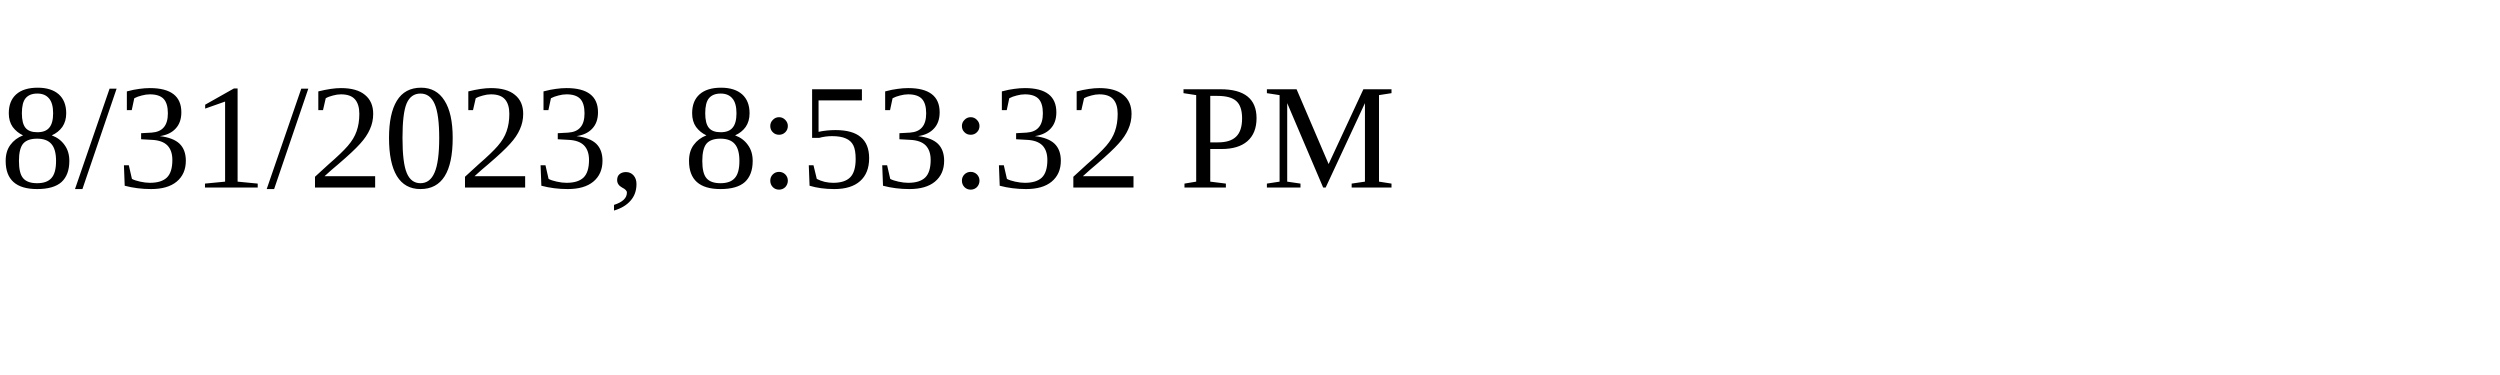
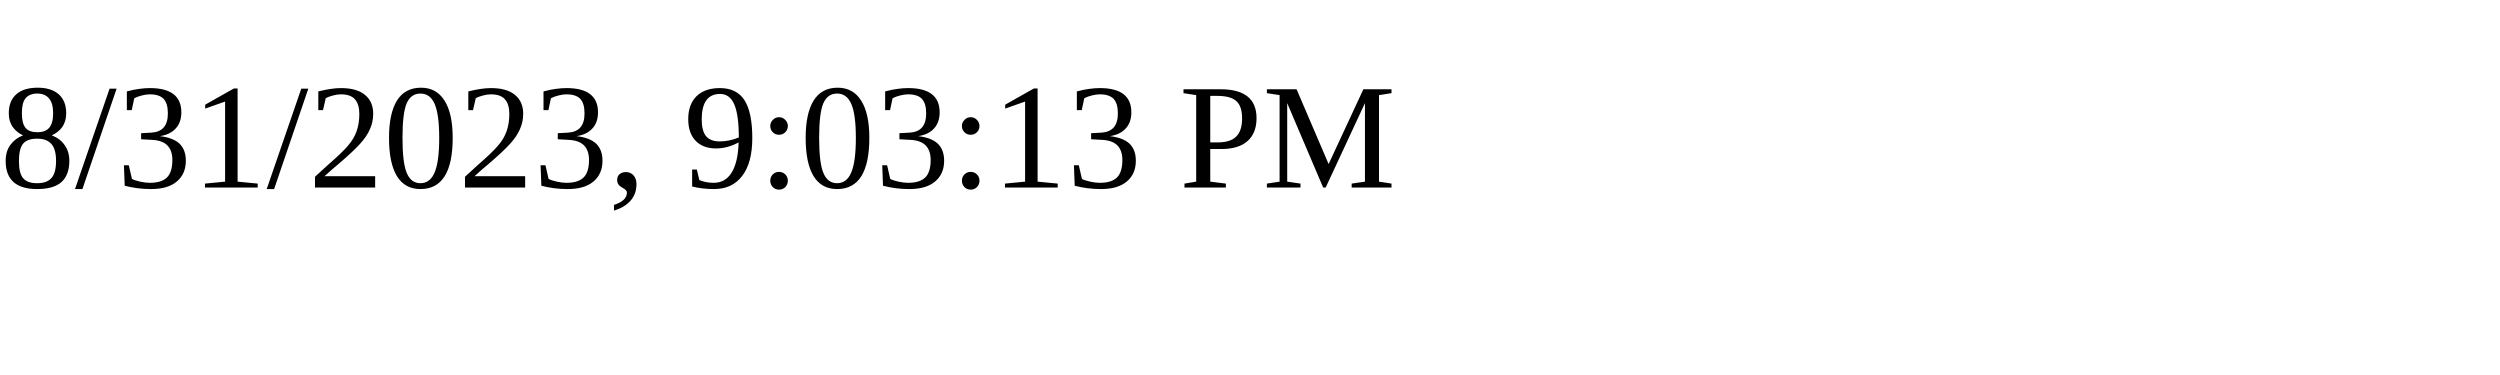
<svg xmlns="http://www.w3.org/2000/svg" height="30" width="200">
-   <text x="0" y="15">8/31/2023, 8:53:32 PM</text>
+   <text x="0" y="15">8/31/2023, 9:03:13 PM</text>
</svg>
